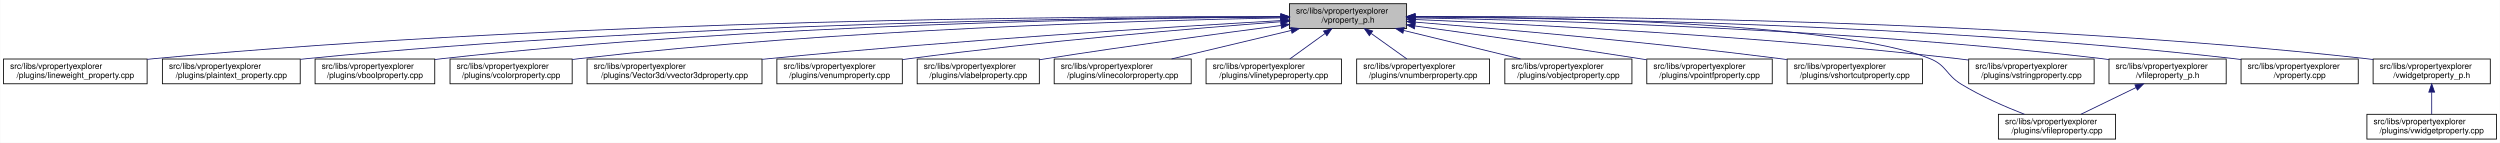
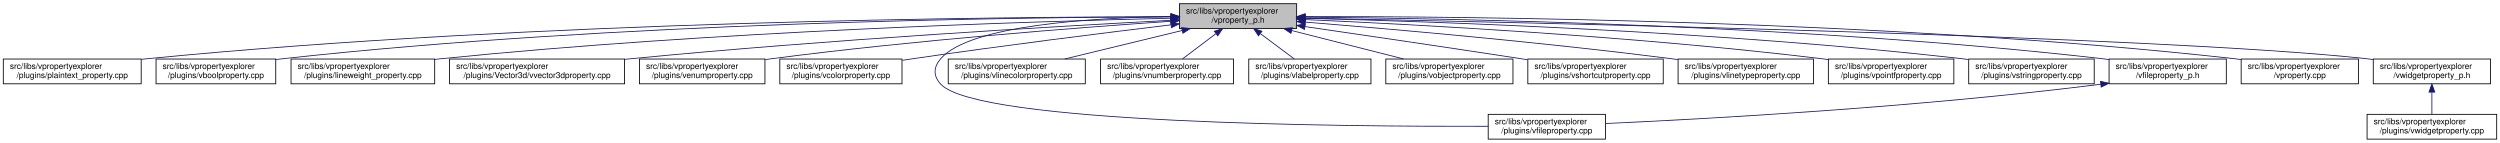
- <svg xmlns="http://www.w3.org/2000/svg" xmlns:xlink="http://www.w3.org/1999/xlink" width="3029pt" height="173pt" viewBox="0.00 0.00 3028.50 173.00">
+ <svg xmlns="http://www.w3.org/2000/svg" xmlns:xlink="http://www.w3.org/1999/xlink" width="3028pt" height="173pt" viewBox="0.00 0.00 3028.00 173.00">
  <g id="graph0" class="graph" transform="scale(1 1) rotate(0) translate(4 169)">
-     <polygon fill="white" stroke="transparent" points="-4,4 -4,-169 3024.5,-169 3024.5,4 -4,4" />
+     <polygon fill="white" stroke="transparent" points="-4,4 -4,-169 3024,-169 3024,4 -4,4" />
    <g id="node1" class="node">
      <g id="a_node1">
        <a xlink:title=" ">
-           <polygon fill="#bfbfbf" stroke="black" points="1558,-134.5 1558,-164.5 1700,-164.5 1700,-134.5 1558,-134.5" />
-           <text text-anchor="start" x="1566" y="-152.5" font-family="Helvetica,sans-Serif" font-size="10.00">src/libs/vpropertyexplorer</text>
-           <text text-anchor="middle" x="1629" y="-141.5" font-family="Helvetica,sans-Serif" font-size="10.00">/vproperty_p.h</text>
+           <polygon fill="#bfbfbf" stroke="black" points="1424.5,-134.5 1424.5,-164.5 1566.5,-164.5 1566.5,-134.5 1424.5,-134.5" />
+           <text text-anchor="start" x="1432.5" y="-152.5" font-family="Helvetica,sans-Serif" font-size="10.00">src/libs/vpropertyexplorer</text>
+           <text text-anchor="middle" x="1495.5" y="-141.5" font-family="Helvetica,sans-Serif" font-size="10.00">/vproperty_p.h</text>
        </a>
      </g>
    </g>
    <g id="node2" class="node">
      <g id="a_node2">
-         <a xlink:href="../../d9/d33/lineweight__property_8cpp.html" target="_top" xlink:title=" ">
-           <polygon fill="white" stroke="black" points="0,-67.5 0,-97.5 174,-97.5 174,-67.5 0,-67.5" />
+         <a xlink:href="../../da/d2f/plaintext__property_8cpp.html" target="_top" xlink:title=" ">
+           <polygon fill="white" stroke="black" points="0,-67.5 0,-97.5 167,-97.5 167,-67.5 0,-67.5" />
          <text text-anchor="start" x="8" y="-85.5" font-family="Helvetica,sans-Serif" font-size="10.00">src/libs/vpropertyexplorer</text>
-           <text text-anchor="middle" x="87" y="-74.5" font-family="Helvetica,sans-Serif" font-size="10.00">/plugins/lineweight_property.cpp</text>
+           <text text-anchor="middle" x="83.5" y="-74.5" font-family="Helvetica,sans-Serif" font-size="10.00">/plugins/plaintext_property.cpp</text>
        </a>
      </g>
    </g>
    <g id="edge1" class="edge">
-       <path fill="none" stroke="midnightblue" d="M1547.54,-148.93C1327.16,-149.39 700.97,-146 183,-98 180.06,-97.73 177.08,-97.43 174.07,-97.1" />
-       <polygon fill="midnightblue" stroke="midnightblue" points="1547.73,-152.43 1557.72,-148.91 1547.71,-145.43 1547.73,-152.43" />
+       <path fill="none" stroke="midnightblue" d="M1414.29,-148.72C1207.24,-148.57 642.94,-143.62 175.5,-98 172.76,-97.73 169.99,-97.44 167.18,-97.12" />
+       <polygon fill="midnightblue" stroke="midnightblue" points="1414.47,-152.22 1424.47,-148.73 1414.47,-145.22 1414.47,-152.22" />
    </g>
    <g id="node3" class="node">
      <g id="a_node3">
-         <a xlink:href="../../da/d2f/plaintext__property_8cpp.html" target="_top" xlink:title=" ">
-           <polygon fill="white" stroke="black" points="192.5,-67.5 192.5,-97.5 359.5,-97.5 359.5,-67.5 192.5,-67.5" />
-           <text text-anchor="start" x="200.5" y="-85.5" font-family="Helvetica,sans-Serif" font-size="10.00">src/libs/vpropertyexplorer</text>
-           <text text-anchor="middle" x="276" y="-74.5" font-family="Helvetica,sans-Serif" font-size="10.00">/plugins/plaintext_property.cpp</text>
+         <a xlink:href="../../d8/d83/vboolproperty_8cpp.html" target="_top" xlink:title=" ">
+           <polygon fill="white" stroke="black" points="185,-67.5 185,-97.5 330,-97.5 330,-67.5 185,-67.5" />
+           <text text-anchor="start" x="193" y="-85.5" font-family="Helvetica,sans-Serif" font-size="10.00">src/libs/vpropertyexplorer</text>
+           <text text-anchor="middle" x="257.5" y="-74.5" font-family="Helvetica,sans-Serif" font-size="10.00">/plugins/vboolproperty.cpp</text>
        </a>
      </g>
    </g>
    <g id="edge2" class="edge">
-       <path fill="none" stroke="midnightblue" d="M1547.52,-148.51C1346.62,-147.83 811.64,-141.69 368,-98 365.26,-97.73 362.49,-97.43 359.68,-97.11" />
-       <polygon fill="midnightblue" stroke="midnightblue" points="1547.69,-152.01 1557.7,-148.54 1547.71,-145.01 1547.69,-152.01" />
+       <path fill="none" stroke="midnightblue" d="M1414.07,-148.61C1224.85,-148.07 740.97,-142.07 339.5,-98 336.48,-97.67 333.41,-97.29 330.31,-96.89" />
+       <polygon fill="midnightblue" stroke="midnightblue" points="1414.21,-152.11 1424.22,-148.64 1414.23,-145.11 1414.21,-152.11" />
    </g>
    <g id="node4" class="node">
      <g id="a_node4">
-         <a xlink:href="../../d8/d83/vboolproperty_8cpp.html" target="_top" xlink:title=" ">
-           <polygon fill="white" stroke="black" points="377.5,-67.5 377.5,-97.5 522.5,-97.5 522.5,-67.5 377.5,-67.5" />
-           <text text-anchor="start" x="385.5" y="-85.5" font-family="Helvetica,sans-Serif" font-size="10.00">src/libs/vpropertyexplorer</text>
-           <text text-anchor="middle" x="450" y="-74.5" font-family="Helvetica,sans-Serif" font-size="10.00">/plugins/vboolproperty.cpp</text>
+         <a xlink:href="../../d9/d33/lineweight__property_8cpp.html" target="_top" xlink:title=" ">
+           <polygon fill="white" stroke="black" points="348.5,-67.5 348.5,-97.5 522.5,-97.5 522.5,-67.5 348.5,-67.5" />
+           <text text-anchor="start" x="356.5" y="-85.5" font-family="Helvetica,sans-Serif" font-size="10.00">src/libs/vpropertyexplorer</text>
+           <text text-anchor="middle" x="435.5" y="-74.5" font-family="Helvetica,sans-Serif" font-size="10.00">/plugins/lineweight_property.cpp</text>
        </a>
      </g>
    </g>
    <g id="edge3" class="edge">
-       <path fill="none" stroke="midnightblue" d="M1547.8,-148.34C1365.54,-147.19 910.22,-139.97 532,-98 528.98,-97.67 525.91,-97.29 522.81,-96.88" />
-       <polygon fill="midnightblue" stroke="midnightblue" points="1547.82,-151.84 1557.84,-148.4 1547.86,-144.84 1547.82,-151.84" />
+       <path fill="none" stroke="midnightblue" d="M1414.12,-146.92C1247.89,-143.09 857.52,-131.08 531.5,-98 528.57,-97.7 525.58,-97.38 522.57,-97.03" />
+       <polygon fill="midnightblue" stroke="midnightblue" points="1414.19,-150.42 1424.27,-147.15 1414.35,-143.42 1414.19,-150.42" />
    </g>
    <g id="node5" class="node">
      <g id="a_node5">
-         <a xlink:href="../../d0/d6b/vcolorproperty_8cpp.html" target="_top" xlink:title=" ">
-           <polygon fill="white" stroke="black" points="541,-67.5 541,-97.5 689,-97.5 689,-67.5 541,-67.5" />
-           <text text-anchor="start" x="549" y="-85.5" font-family="Helvetica,sans-Serif" font-size="10.00">src/libs/vpropertyexplorer</text>
-           <text text-anchor="middle" x="615" y="-74.5" font-family="Helvetica,sans-Serif" font-size="10.00">/plugins/vcolorproperty.cpp</text>
+         <a xlink:href="../../d2/d8f/vvector3dproperty_8cpp.html" target="_top" xlink:title=" ">
+           <polygon fill="white" stroke="black" points="540.5,-67.5 540.5,-97.5 752.5,-97.5 752.5,-67.5 540.5,-67.5" />
+           <text text-anchor="start" x="548.5" y="-85.5" font-family="Helvetica,sans-Serif" font-size="10.00">src/libs/vpropertyexplorer</text>
+           <text text-anchor="middle" x="646.5" y="-74.5" font-family="Helvetica,sans-Serif" font-size="10.00">/plugins/Vector3d/vvector3dproperty.cpp</text>
        </a>
      </g>
    </g>
    <g id="edge4" class="edge">
-       <path fill="none" stroke="midnightblue" d="M1547.43,-147.33C1385.16,-144.28 1010.58,-133.65 698,-98 695.09,-97.67 692.13,-97.3 689.15,-96.9" />
-       <polygon fill="midnightblue" stroke="midnightblue" points="1547.74,-150.83 1557.81,-147.52 1547.87,-143.84 1547.74,-150.83" />
+       <path fill="none" stroke="midnightblue" d="M1413.98,-144.41C1278.38,-137.25 998,-121.03 761.5,-98 758.6,-97.72 755.65,-97.42 752.68,-97.11" />
+       <polygon fill="midnightblue" stroke="midnightblue" points="1414.11,-147.92 1424.28,-144.95 1414.47,-140.93 1414.11,-147.92" />
    </g>
    <g id="node6" class="node">
      <g id="a_node6">
-         <a xlink:href="../../d2/d8f/vvector3dproperty_8cpp.html" target="_top" xlink:title=" ">
-           <polygon fill="white" stroke="black" points="707,-67.5 707,-97.5 919,-97.5 919,-67.5 707,-67.5" />
-           <text text-anchor="start" x="715" y="-85.5" font-family="Helvetica,sans-Serif" font-size="10.00">src/libs/vpropertyexplorer</text>
-           <text text-anchor="middle" x="813" y="-74.5" font-family="Helvetica,sans-Serif" font-size="10.00">/plugins/Vector3d/vvector3dproperty.cpp</text>
+         <a xlink:href="../../d3/d60/venumproperty_8cpp.html" target="_top" xlink:title=" ">
+           <polygon fill="white" stroke="black" points="770.5,-67.5 770.5,-97.5 922.5,-97.5 922.5,-67.5 770.5,-67.5" />
+           <text text-anchor="start" x="778.5" y="-85.5" font-family="Helvetica,sans-Serif" font-size="10.00">src/libs/vpropertyexplorer</text>
+           <text text-anchor="middle" x="846.5" y="-74.5" font-family="Helvetica,sans-Serif" font-size="10.00">/plugins/venumproperty.cpp</text>
        </a>
      </g>
    </g>
    <g id="edge5" class="edge">
-       <path fill="none" stroke="midnightblue" d="M1547.67,-144.06C1416.91,-136.6 1151.88,-120.16 928,-98 925.1,-97.71 922.15,-97.41 919.18,-97.1" />
-       <polygon fill="midnightblue" stroke="midnightblue" points="1547.81,-147.57 1558,-144.64 1548.21,-140.58 1547.81,-147.57" />
+       <path fill="none" stroke="midnightblue" d="M1414.06,-143.25C1304.22,-135.71 1102.61,-120.22 931.5,-98 928.68,-97.63 925.81,-97.24 922.91,-96.83" />
+       <polygon fill="midnightblue" stroke="midnightblue" points="1413.86,-146.75 1424.08,-143.94 1414.34,-139.76 1413.86,-146.75" />
    </g>
    <g id="node7" class="node">
      <g id="a_node7">
-         <a xlink:href="../../d3/d60/venumproperty_8cpp.html" target="_top" xlink:title=" ">
-           <polygon fill="white" stroke="black" points="937,-67.5 937,-97.5 1089,-97.5 1089,-67.5 937,-67.5" />
-           <text text-anchor="start" x="945" y="-85.5" font-family="Helvetica,sans-Serif" font-size="10.00">src/libs/vpropertyexplorer</text>
-           <text text-anchor="middle" x="1013" y="-74.5" font-family="Helvetica,sans-Serif" font-size="10.00">/plugins/venumproperty.cpp</text>
+         <a xlink:href="../../d0/d6b/vcolorproperty_8cpp.html" target="_top" xlink:title=" ">
+           <polygon fill="white" stroke="black" points="940.5,-67.5 940.5,-97.5 1088.5,-97.5 1088.5,-67.5 940.5,-67.5" />
+           <text text-anchor="start" x="948.5" y="-85.5" font-family="Helvetica,sans-Serif" font-size="10.00">src/libs/vpropertyexplorer</text>
+           <text text-anchor="middle" x="1014.5" y="-74.5" font-family="Helvetica,sans-Serif" font-size="10.00">/plugins/vcolorproperty.cpp</text>
        </a>
      </g>
    </g>
    <g id="edge6" class="edge">
-       <path fill="none" stroke="midnightblue" d="M1547.8,-142.66C1443.45,-134.72 1256.8,-119.07 1098,-98 1095.18,-97.63 1092.31,-97.23 1089.42,-96.81" />
-       <polygon fill="midnightblue" stroke="midnightblue" points="1547.72,-146.16 1557.95,-143.43 1548.24,-139.18 1547.72,-146.16" />
+       <path fill="none" stroke="midnightblue" d="M1414.45,-138.94C1334.9,-129.35 1210.2,-113.79 1102.5,-98 1098.06,-97.35 1093.49,-96.66 1088.89,-95.95" />
+       <polygon fill="midnightblue" stroke="midnightblue" points="1414.05,-142.42 1424.4,-140.13 1414.89,-135.47 1414.05,-142.42" />
    </g>
    <g id="node8" class="node">
      <g id="a_node8">
-         <a xlink:href="../../d6/ddf/vlabelproperty_8cpp.html" target="_top" xlink:title=" ">
-           <polygon fill="white" stroke="black" points="1107,-67.5 1107,-97.5 1255,-97.5 1255,-67.5 1107,-67.5" />
-           <text text-anchor="start" x="1115" y="-85.5" font-family="Helvetica,sans-Serif" font-size="10.00">src/libs/vpropertyexplorer</text>
-           <text text-anchor="middle" x="1181" y="-74.5" font-family="Helvetica,sans-Serif" font-size="10.00">/plugins/vlabelproperty.cpp</text>
+         <a xlink:href="../../d7/dd2/vfileproperty_8cpp.html" target="_top" xlink:title=" ">
+           <polygon fill="white" stroke="black" points="1798.5,-0.5 1798.5,-30.5 1940.5,-30.5 1940.5,-0.5 1798.5,-0.5" />
+           <text text-anchor="start" x="1806.5" y="-18.5" font-family="Helvetica,sans-Serif" font-size="10.00">src/libs/vpropertyexplorer</text>
+           <text text-anchor="middle" x="1869.5" y="-7.5" font-family="Helvetica,sans-Serif" font-size="10.00">/plugins/vfileproperty.cpp</text>
        </a>
      </g>
    </g>
    <g id="edge7" class="edge">
-       <path fill="none" stroke="midnightblue" d="M1547.7,-138.09C1473.66,-128.41 1361.34,-113.23 1264,-98 1261.11,-97.55 1258.16,-97.08 1255.19,-96.6" />
-       <polygon fill="midnightblue" stroke="midnightblue" points="1547.53,-141.6 1557.89,-139.42 1548.43,-134.66 1547.53,-141.6" />
+       <path fill="none" stroke="midnightblue" d="M1414.13,-148.96C1319.25,-147.55 1170.86,-138.67 1135.5,-98 1126.46,-87.6 1126.1,-77.07 1135.5,-67 1180.12,-19.21 1622.9,-15.56 1798.39,-16.02" />
+       <polygon fill="midnightblue" stroke="midnightblue" points="1414.24,-152.46 1424.28,-149.08 1414.32,-145.46 1414.24,-152.46" />
    </g>
    <g id="node9" class="node">
      <g id="a_node9">
        <a xlink:href="../../dd/d22/vlinecolorproperty_8cpp.html" target="_top" xlink:title=" ">
-           <polygon fill="white" stroke="black" points="1273,-67.5 1273,-97.5 1439,-97.5 1439,-67.5 1273,-67.5" />
-           <text text-anchor="start" x="1281" y="-85.5" font-family="Helvetica,sans-Serif" font-size="10.00">src/libs/vpropertyexplorer</text>
-           <text text-anchor="middle" x="1356" y="-74.5" font-family="Helvetica,sans-Serif" font-size="10.00">/plugins/vlinecolorproperty.cpp</text>
+           <polygon fill="white" stroke="black" points="1144.5,-67.5 1144.5,-97.5 1310.5,-97.5 1310.5,-67.5 1144.5,-67.5" />
+           <text text-anchor="start" x="1152.5" y="-85.5" font-family="Helvetica,sans-Serif" font-size="10.00">src/libs/vpropertyexplorer</text>
+           <text text-anchor="middle" x="1227.5" y="-74.5" font-family="Helvetica,sans-Serif" font-size="10.00">/plugins/vlinecolorproperty.cpp</text>
        </a>
      </g>
    </g>
    <g id="edge8" class="edge">
-       <path fill="none" stroke="midnightblue" d="M1560.2,-132.12C1515.53,-121.48 1457.9,-107.76 1415.27,-97.61" />
-       <polygon fill="midnightblue" stroke="midnightblue" points="1559.56,-135.56 1570.1,-134.48 1561.18,-128.75 1559.56,-135.56" />
+       <path fill="none" stroke="midnightblue" d="M1427.96,-132.12C1384.11,-121.48 1327.54,-107.76 1285.68,-97.61" />
+       <polygon fill="midnightblue" stroke="midnightblue" points="1427.13,-135.52 1437.68,-134.48 1428.78,-128.72 1427.13,-135.52" />
    </g>
    <g id="node10" class="node">
      <g id="a_node10">
-         <a xlink:href="../../dc/d32/vlinetypeproperty_8cpp.html" target="_top" xlink:title=" ">
-           <polygon fill="white" stroke="black" points="1457,-67.5 1457,-97.5 1621,-97.5 1621,-67.5 1457,-67.5" />
-           <text text-anchor="start" x="1465" y="-85.5" font-family="Helvetica,sans-Serif" font-size="10.00">src/libs/vpropertyexplorer</text>
-           <text text-anchor="middle" x="1539" y="-74.5" font-family="Helvetica,sans-Serif" font-size="10.00">/plugins/vlinetypeproperty.cpp</text>
+         <a xlink:href="../../d7/dda/vnumberproperty_8cpp.html" target="_top" xlink:title=" ">
+           <polygon fill="white" stroke="black" points="1329,-67.5 1329,-97.5 1490,-97.5 1490,-67.5 1329,-67.5" />
+           <text text-anchor="start" x="1337" y="-85.5" font-family="Helvetica,sans-Serif" font-size="10.00">src/libs/vpropertyexplorer</text>
+           <text text-anchor="middle" x="1409.5" y="-74.5" font-family="Helvetica,sans-Serif" font-size="10.00">/plugins/vnumberproperty.cpp</text>
        </a>
      </g>
    </g>
    <g id="edge9" class="edge">
-       <path fill="none" stroke="midnightblue" d="M1601.24,-128.45C1587.39,-118.45 1570.98,-106.6 1558.49,-97.58" />
-       <polygon fill="midnightblue" stroke="midnightblue" points="1599.32,-131.38 1609.47,-134.4 1603.41,-125.7 1599.32,-131.38" />
+       <path fill="none" stroke="midnightblue" d="M1468.6,-128.17C1455.45,-118.23 1439.95,-106.51 1428.12,-97.58" />
+       <polygon fill="midnightblue" stroke="midnightblue" points="1466.75,-131.16 1476.84,-134.4 1470.97,-125.57 1466.75,-131.16" />
    </g>
    <g id="node11" class="node">
      <g id="a_node11">
-         <a xlink:href="../../d7/dda/vnumberproperty_8cpp.html" target="_top" xlink:title=" ">
-           <polygon fill="white" stroke="black" points="1639.5,-67.5 1639.5,-97.5 1800.5,-97.5 1800.5,-67.5 1639.5,-67.5" />
-           <text text-anchor="start" x="1647.5" y="-85.5" font-family="Helvetica,sans-Serif" font-size="10.00">src/libs/vpropertyexplorer</text>
-           <text text-anchor="middle" x="1720" y="-74.5" font-family="Helvetica,sans-Serif" font-size="10.00">/plugins/vnumberproperty.cpp</text>
+         <a xlink:href="../../d6/ddf/vlabelproperty_8cpp.html" target="_top" xlink:title=" ">
+           <polygon fill="white" stroke="black" points="1508.5,-67.5 1508.5,-97.5 1656.5,-97.5 1656.5,-67.5 1508.5,-67.5" />
+           <text text-anchor="start" x="1516.5" y="-85.5" font-family="Helvetica,sans-Serif" font-size="10.00">src/libs/vpropertyexplorer</text>
+           <text text-anchor="middle" x="1582.5" y="-74.5" font-family="Helvetica,sans-Serif" font-size="10.00">/plugins/vlabelproperty.cpp</text>
        </a>
      </g>
    </g>
    <g id="edge10" class="edge">
-       <path fill="none" stroke="midnightblue" d="M1657.07,-128.45C1671.07,-118.45 1687.66,-106.6 1700.29,-97.58" />
-       <polygon fill="midnightblue" stroke="midnightblue" points="1654.85,-125.74 1648.75,-134.4 1658.92,-131.43 1654.85,-125.74" />
+       <path fill="none" stroke="midnightblue" d="M1522.71,-128.17C1536.02,-118.23 1551.7,-106.51 1563.66,-97.58" />
+       <polygon fill="midnightblue" stroke="midnightblue" points="1520.29,-125.61 1514.38,-134.4 1524.48,-131.21 1520.29,-125.61" />
    </g>
    <g id="node12" class="node">
      <g id="a_node12">
        <a xlink:href="../../d5/d66/vobjectproperty_8cpp.html" target="_top" xlink:title=" ">
-           <polygon fill="white" stroke="black" points="1819,-67.5 1819,-97.5 1973,-97.5 1973,-67.5 1819,-67.5" />
-           <text text-anchor="start" x="1827" y="-85.5" font-family="Helvetica,sans-Serif" font-size="10.00">src/libs/vpropertyexplorer</text>
-           <text text-anchor="middle" x="1896" y="-74.5" font-family="Helvetica,sans-Serif" font-size="10.00">/plugins/vobjectproperty.cpp</text>
+           <polygon fill="white" stroke="black" points="1674.5,-67.5 1674.5,-97.5 1828.5,-97.5 1828.5,-67.5 1674.5,-67.5" />
+           <text text-anchor="start" x="1682.5" y="-85.5" font-family="Helvetica,sans-Serif" font-size="10.00">src/libs/vpropertyexplorer</text>
+           <text text-anchor="middle" x="1751.5" y="-74.5" font-family="Helvetica,sans-Serif" font-size="10.00">/plugins/vobjectproperty.cpp</text>
        </a>
      </g>
    </g>
    <g id="edge11" class="edge">
-       <path fill="none" stroke="midnightblue" d="M1696.57,-132.05C1740.22,-121.43 1796.42,-107.74 1838.04,-97.61" />
-       <polygon fill="midnightblue" stroke="midnightblue" points="1695.49,-128.71 1686.61,-134.48 1697.15,-135.51 1695.49,-128.71" />
+       <path fill="none" stroke="midnightblue" d="M1560.55,-131.98C1602.36,-121.37 1656.11,-107.72 1695.92,-97.61" />
+       <polygon fill="midnightblue" stroke="midnightblue" points="1559.56,-128.62 1550.73,-134.48 1561.29,-135.41 1559.56,-128.62" />
    </g>
    <g id="node13" class="node">
      <g id="a_node13">
-         <a xlink:href="../../d2/dec/vpointfproperty_8cpp.html" target="_top" xlink:title=" ">
-           <polygon fill="white" stroke="black" points="1991,-67.5 1991,-97.5 2143,-97.5 2143,-67.5 1991,-67.5" />
-           <text text-anchor="start" x="1999" y="-85.5" font-family="Helvetica,sans-Serif" font-size="10.00">src/libs/vpropertyexplorer</text>
-           <text text-anchor="middle" x="2067" y="-74.5" font-family="Helvetica,sans-Serif" font-size="10.00">/plugins/vpointfproperty.cpp</text>
+         <a xlink:href="../../de/d34/vshortcutproperty_8cpp.html" target="_top" xlink:title=" ">
+           <polygon fill="white" stroke="black" points="1846.5,-67.5 1846.5,-97.5 2010.5,-97.5 2010.5,-67.5 1846.5,-67.5" />
+           <text text-anchor="start" x="1854.5" y="-85.5" font-family="Helvetica,sans-Serif" font-size="10.00">src/libs/vpropertyexplorer</text>
+           <text text-anchor="middle" x="1928.5" y="-74.5" font-family="Helvetica,sans-Serif" font-size="10.00">/plugins/vshortcutproperty.cpp</text>
        </a>
      </g>
    </g>
    <g id="edge12" class="edge">
-       <path fill="none" stroke="midnightblue" d="M1710.38,-137.49C1781.99,-127.65 1889.02,-112.58 1982,-98 1984.81,-97.56 1987.67,-97.1 1990.56,-96.64" />
-       <polygon fill="midnightblue" stroke="midnightblue" points="1709.51,-134.08 1700.08,-138.9 1710.46,-141.01 1709.51,-134.08" />
+       <path fill="none" stroke="midnightblue" d="M1576.59,-136.79C1645.91,-126.72 1748.3,-111.69 1837.5,-98 1840.35,-97.56 1843.24,-97.12 1846.17,-96.66" />
+       <polygon fill="midnightblue" stroke="midnightblue" points="1576,-133.34 1566.6,-138.24 1577,-140.27 1576,-133.34" />
    </g>
    <g id="node14" class="node">
      <g id="a_node14">
-         <a xlink:href="../../de/d34/vshortcutproperty_8cpp.html" target="_top" xlink:title=" ">
-           <polygon fill="white" stroke="black" points="2161,-67.5 2161,-97.5 2325,-97.5 2325,-67.5 2161,-67.5" />
-           <text text-anchor="start" x="2169" y="-85.5" font-family="Helvetica,sans-Serif" font-size="10.00">src/libs/vpropertyexplorer</text>
-           <text text-anchor="middle" x="2243" y="-74.5" font-family="Helvetica,sans-Serif" font-size="10.00">/plugins/vshortcutproperty.cpp</text>
+         <a xlink:href="../../dc/d32/vlinetypeproperty_8cpp.html" target="_top" xlink:title=" ">
+           <polygon fill="white" stroke="black" points="2028.5,-67.5 2028.5,-97.5 2192.5,-97.5 2192.5,-67.5 2028.5,-67.5" />
+           <text text-anchor="start" x="2036.5" y="-85.5" font-family="Helvetica,sans-Serif" font-size="10.00">src/libs/vpropertyexplorer</text>
+           <text text-anchor="middle" x="2110.5" y="-74.5" font-family="Helvetica,sans-Serif" font-size="10.00">/plugins/vlinetypeproperty.cpp</text>
        </a>
      </g>
    </g>
    <g id="edge13" class="edge">
-       <path fill="none" stroke="midnightblue" d="M1710.23,-142.22C1813.21,-133.9 1996.13,-117.92 2152,-98 2154.86,-97.63 2157.76,-97.25 2160.69,-96.85" />
-       <polygon fill="midnightblue" stroke="midnightblue" points="1709.9,-138.74 1700.21,-143.03 1710.46,-145.71 1709.9,-138.74" />
+       <path fill="none" stroke="midnightblue" d="M1576.89,-142.23C1680.07,-133.92 1863.33,-117.95 2019.5,-98 2022.36,-97.64 2025.26,-97.25 2028.19,-96.85" />
+       <polygon fill="midnightblue" stroke="midnightblue" points="1576.54,-138.74 1566.85,-143.03 1577.1,-145.72 1576.54,-138.74" />
    </g>
    <g id="node15" class="node">
      <g id="a_node15">
-         <a xlink:href="../../d7/dd2/vfileproperty_8cpp.html" target="_top" xlink:title=" ">
-           <polygon fill="white" stroke="black" points="2417,-0.5 2417,-30.5 2559,-30.5 2559,-0.5 2417,-0.5" />
-           <text text-anchor="start" x="2425" y="-18.5" font-family="Helvetica,sans-Serif" font-size="10.00">src/libs/vpropertyexplorer</text>
-           <text text-anchor="middle" x="2488" y="-7.5" font-family="Helvetica,sans-Serif" font-size="10.00">/plugins/vfileproperty.cpp</text>
+         <a xlink:href="../../d2/dec/vpointfproperty_8cpp.html" target="_top" xlink:title=" ">
+           <polygon fill="white" stroke="black" points="2210.5,-67.5 2210.5,-97.5 2362.5,-97.5 2362.5,-67.5 2210.5,-67.5" />
+           <text text-anchor="start" x="2218.5" y="-85.5" font-family="Helvetica,sans-Serif" font-size="10.00">src/libs/vpropertyexplorer</text>
+           <text text-anchor="middle" x="2286.5" y="-74.5" font-family="Helvetica,sans-Serif" font-size="10.00">/plugins/vpointfproperty.cpp</text>
        </a>
      </g>
    </g>
    <g id="edge14" class="edge">
-       <path fill="none" stroke="midnightblue" d="M1710.54,-148.79C1871.18,-148.35 2222.68,-142.19 2334,-98 2354.26,-89.96 2353.39,-78.34 2372,-67 2396.19,-52.25 2425.46,-39.54 2448.54,-30.57" />
-       <polygon fill="midnightblue" stroke="midnightblue" points="1710.23,-145.29 1700.24,-148.81 1710.25,-152.29 1710.23,-145.29" />
+       <path fill="none" stroke="midnightblue" d="M1576.62,-145.27C1708.17,-139.46 1976.04,-125.23 2201.5,-98 2204.32,-97.66 2207.2,-97.29 2210.1,-96.9" />
+       <polygon fill="midnightblue" stroke="midnightblue" points="1576.45,-141.78 1566.62,-145.71 1576.76,-148.77 1576.45,-141.78" />
    </g>
    <g id="node16" class="node">
      <g id="a_node16">
        <a xlink:href="../../dc/d18/vstringproperty_8cpp.html" target="_top" xlink:title=" ">
-           <polygon fill="white" stroke="black" points="2381,-67.5 2381,-97.5 2533,-97.5 2533,-67.5 2381,-67.5" />
-           <text text-anchor="start" x="2389" y="-85.5" font-family="Helvetica,sans-Serif" font-size="10.00">src/libs/vpropertyexplorer</text>
-           <text text-anchor="middle" x="2457" y="-74.5" font-family="Helvetica,sans-Serif" font-size="10.00">/plugins/vstringproperty.cpp</text>
+           <polygon fill="white" stroke="black" points="2380.5,-67.5 2380.5,-97.5 2532.5,-97.5 2532.5,-67.5 2380.5,-67.5" />
+           <text text-anchor="start" x="2388.5" y="-85.5" font-family="Helvetica,sans-Serif" font-size="10.00">src/libs/vpropertyexplorer</text>
+           <text text-anchor="middle" x="2456.5" y="-74.5" font-family="Helvetica,sans-Serif" font-size="10.00">/plugins/vstringproperty.cpp</text>
        </a>
      </g>
    </g>
    <g id="edge15" class="edge">
-       <path fill="none" stroke="midnightblue" d="M1710.53,-145.36C1846.81,-139.56 2129.33,-125.22 2367,-98 2371.56,-97.48 2376.24,-96.89 2380.96,-96.25" />
-       <polygon fill="midnightblue" stroke="midnightblue" points="1710.03,-141.88 1700.18,-145.8 1710.32,-148.87 1710.03,-141.88" />
+       <path fill="none" stroke="midnightblue" d="M1577.08,-146.83C1732.25,-142.98 2080.39,-131.12 2371.5,-98 2374.33,-97.68 2377.2,-97.32 2380.1,-96.95" />
+       <polygon fill="midnightblue" stroke="midnightblue" points="1576.61,-143.34 1566.7,-147.08 1576.78,-150.34 1576.61,-143.34" />
    </g>
    <g id="node17" class="node">
      <g id="a_node17">
        <a xlink:href="../../dc/de7/vfileproperty__p_8h.html" target="_top" xlink:title=" ">
-           <polygon fill="white" stroke="black" points="2551,-67.5 2551,-97.5 2693,-97.5 2693,-67.5 2551,-67.5" />
-           <text text-anchor="start" x="2559" y="-85.5" font-family="Helvetica,sans-Serif" font-size="10.00">src/libs/vpropertyexplorer</text>
-           <text text-anchor="middle" x="2622" y="-74.5" font-family="Helvetica,sans-Serif" font-size="10.00">/vfileproperty_p.h</text>
+           <polygon fill="white" stroke="black" points="2550.5,-67.5 2550.5,-97.5 2692.5,-97.5 2692.5,-67.5 2550.5,-67.5" />
+           <text text-anchor="start" x="2558.5" y="-85.5" font-family="Helvetica,sans-Serif" font-size="10.00">src/libs/vpropertyexplorer</text>
+           <text text-anchor="middle" x="2621.5" y="-74.5" font-family="Helvetica,sans-Serif" font-size="10.00">/vfileproperty_p.h</text>
        </a>
      </g>
    </g>
    <g id="edge16" class="edge">
-       <path fill="none" stroke="midnightblue" d="M1710.52,-147.38C1870.49,-144.43 2236.54,-133.99 2542,-98 2544.94,-97.65 2547.94,-97.27 2550.97,-96.85" />
-       <polygon fill="midnightblue" stroke="midnightblue" points="1710.22,-143.88 1700.29,-147.56 1710.35,-150.88 1710.22,-143.88" />
+       <path fill="none" stroke="midnightblue" d="M1577.02,-148.19C1753.48,-146.73 2183.75,-138.88 2541.5,-98 2544.45,-97.66 2547.45,-97.28 2550.47,-96.87" />
+       <polygon fill="midnightblue" stroke="midnightblue" points="1576.76,-144.69 1566.78,-148.27 1576.81,-151.69 1576.76,-144.69" />
    </g>
    <g id="node18" class="node">
      <g id="a_node18">
        <a xlink:href="../../d8/dd2/vproperty_8cpp.html" target="_top" xlink:title=" ">
-           <polygon fill="white" stroke="black" points="2711,-67.5 2711,-97.5 2853,-97.5 2853,-67.5 2711,-67.5" />
-           <text text-anchor="start" x="2719" y="-85.5" font-family="Helvetica,sans-Serif" font-size="10.00">src/libs/vpropertyexplorer</text>
-           <text text-anchor="middle" x="2782" y="-74.5" font-family="Helvetica,sans-Serif" font-size="10.00">/vproperty.cpp</text>
+           <polygon fill="white" stroke="black" points="2710.5,-67.5 2710.5,-97.5 2852.5,-97.5 2852.5,-67.5 2710.5,-67.5" />
+           <text text-anchor="start" x="2718.5" y="-85.5" font-family="Helvetica,sans-Serif" font-size="10.00">src/libs/vpropertyexplorer</text>
+           <text text-anchor="middle" x="2781.5" y="-74.5" font-family="Helvetica,sans-Serif" font-size="10.00">/vproperty.cpp</text>
        </a>
      </g>
    </g>
    <g id="edge18" class="edge">
-       <path fill="none" stroke="midnightblue" d="M1710.35,-148.34C1889.91,-147.17 2333.46,-139.89 2702,-98 2704.95,-97.67 2707.95,-97.29 2710.97,-96.88" />
-       <polygon fill="midnightblue" stroke="midnightblue" points="1710.18,-144.84 1700.2,-148.4 1710.22,-151.84 1710.18,-144.84" />
+       <path fill="none" stroke="midnightblue" d="M1576.94,-148.94C1771.84,-149.16 2280.24,-144.77 2701.5,-98 2704.45,-97.67 2707.45,-97.3 2710.47,-96.9" />
+       <polygon fill="midnightblue" stroke="midnightblue" points="1576.79,-145.44 1566.78,-148.93 1576.78,-152.44 1576.79,-145.44" />
    </g>
    <g id="node19" class="node">
      <g id="a_node19">
        <a xlink:href="../../d4/d5a/vwidgetproperty__p_8h.html" target="_top" xlink:title=" ">
-           <polygon fill="white" stroke="black" points="2871,-67.5 2871,-97.5 3013,-97.5 3013,-67.5 2871,-67.5" />
-           <text text-anchor="start" x="2879" y="-85.5" font-family="Helvetica,sans-Serif" font-size="10.00">src/libs/vpropertyexplorer</text>
-           <text text-anchor="middle" x="2942" y="-74.5" font-family="Helvetica,sans-Serif" font-size="10.00">/vwidgetproperty_p.h</text>
+           <polygon fill="white" stroke="black" points="2870.5,-67.5 2870.5,-97.5 3012.5,-97.5 3012.5,-67.5 2870.5,-67.5" />
+           <text text-anchor="start" x="2878.5" y="-85.5" font-family="Helvetica,sans-Serif" font-size="10.00">src/libs/vpropertyexplorer</text>
+           <text text-anchor="middle" x="2941.5" y="-74.5" font-family="Helvetica,sans-Serif" font-size="10.00">/vwidgetproperty_p.h</text>
        </a>
      </g>
    </g>
    <g id="edge19" class="edge">
-       <path fill="none" stroke="midnightblue" d="M1710.16,-149.05C1907.85,-149.54 2429.78,-145.79 2862,-98 2864.95,-97.67 2867.95,-97.3 2870.97,-96.9" />
-       <polygon fill="midnightblue" stroke="midnightblue" points="1710.16,-145.55 1700.15,-149.02 1710.14,-152.55 1710.16,-145.55" />
+       <path fill="none" stroke="midnightblue" d="M1577.18,-147.01C1832,-142.11 2610.33,-125.27 2861.5,-98 2864.45,-97.68 2867.45,-97.32 2870.48,-96.91" />
+       <polygon fill="midnightblue" stroke="midnightblue" points="1576.82,-143.51 1566.89,-147.2 1576.95,-150.51 1576.82,-143.51" />
    </g>
    <g id="edge17" class="edge">
-       <path fill="none" stroke="midnightblue" d="M2583.85,-62.99C2562.61,-52.69 2536.59,-40.07 2517.02,-30.58" />
-       <polygon fill="midnightblue" stroke="midnightblue" points="2582.4,-66.18 2592.92,-67.4 2585.45,-59.88 2582.4,-66.18" />
+       <path fill="none" stroke="midnightblue" d="M2540.47,-66.96C2316.03,-38.73 2062.07,-24.9 1940.86,-19.41" />
+       <polygon fill="midnightblue" stroke="midnightblue" points="2540.1,-70.44 2550.46,-68.23 2540.98,-63.5 2540.1,-70.44" />
    </g>
    <g id="node20" class="node">
      <g id="a_node20">
        <a xlink:href="../../dc/ddd/vwidgetproperty_8cpp.html" target="_top" xlink:title=" ">
-           <polygon fill="white" stroke="black" points="2863.5,-0.5 2863.5,-30.5 3020.5,-30.5 3020.5,-0.5 2863.5,-0.5" />
-           <text text-anchor="start" x="2871.5" y="-18.5" font-family="Helvetica,sans-Serif" font-size="10.00">src/libs/vpropertyexplorer</text>
-           <text text-anchor="middle" x="2942" y="-7.5" font-family="Helvetica,sans-Serif" font-size="10.00">/plugins/vwidgetproperty.cpp</text>
+           <polygon fill="white" stroke="black" points="2863,-0.5 2863,-30.5 3020,-30.5 3020,-0.5 2863,-0.5" />
+           <text text-anchor="start" x="2871" y="-18.5" font-family="Helvetica,sans-Serif" font-size="10.00">src/libs/vpropertyexplorer</text>
+           <text text-anchor="middle" x="2941.5" y="-7.5" font-family="Helvetica,sans-Serif" font-size="10.00">/plugins/vwidgetproperty.cpp</text>
        </a>
      </g>
    </g>
    <g id="edge20" class="edge">
-       <path fill="none" stroke="midnightblue" d="M2942,-57.11C2942,-48.15 2942,-38.32 2942,-30.58" />
-       <polygon fill="midnightblue" stroke="midnightblue" points="2938.5,-57.4 2942,-67.4 2945.5,-57.4 2938.5,-57.4" />
+       <path fill="none" stroke="midnightblue" d="M2941.5,-57.11C2941.5,-48.15 2941.5,-38.32 2941.5,-30.58" />
+       <polygon fill="midnightblue" stroke="midnightblue" points="2938,-57.4 2941.5,-67.4 2945,-57.4 2938,-57.4" />
    </g>
  </g>
</svg>
